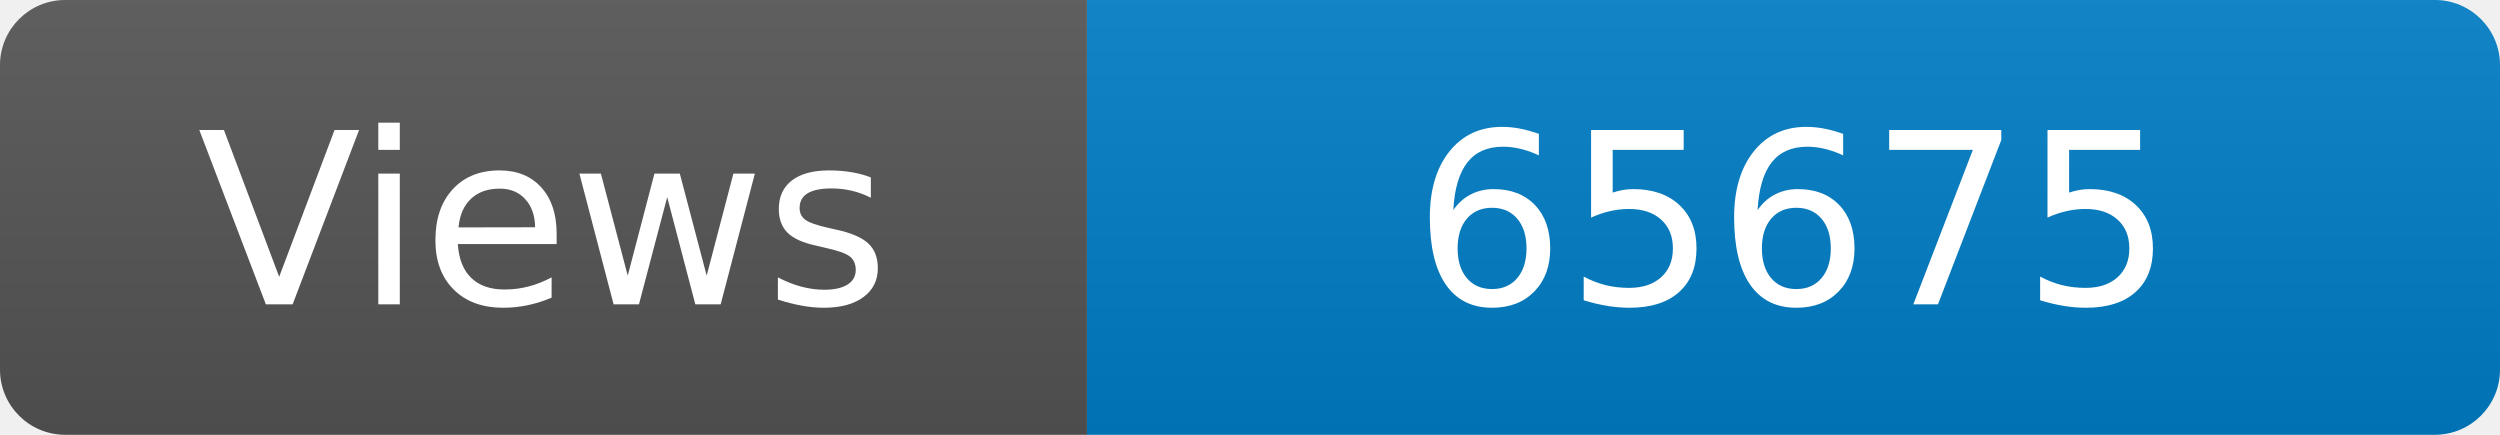
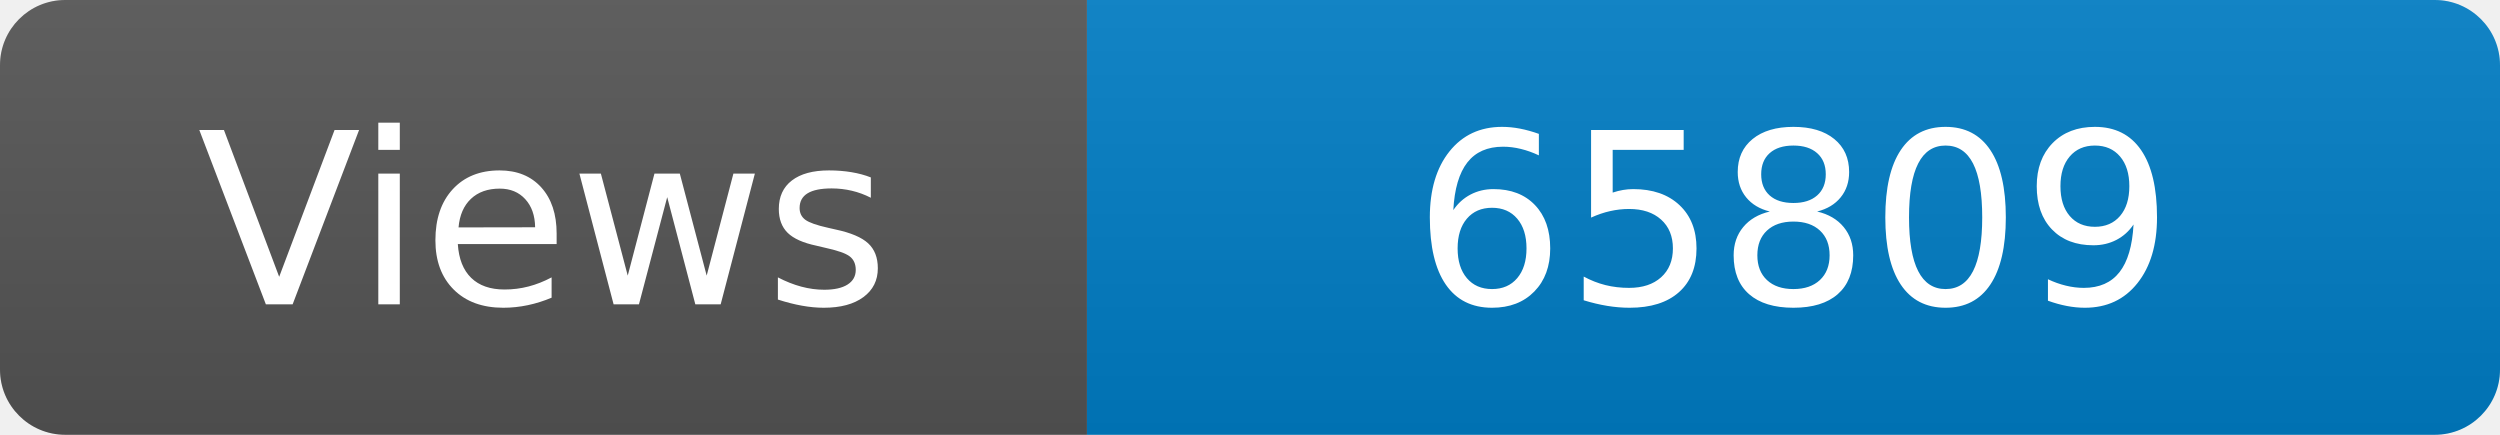
<svg xmlns="http://www.w3.org/2000/svg" width="115" height="20" role="img" aria-label="Maintained?: yes">
  <linearGradient id="s" x2="0" y2="100%">
    <stop offset="0" stop-color="#bbb" stop-opacity=".1" />
    <stop offset="1" stop-opacity=".1" />
  </linearGradient>
  <clipPath id="r">
    <rect width="115" height="20" rx="3" fill="#fff" />
  </clipPath>
  <g clip-path="url(#r)">
    <rect width="50" height="20" fill="#555" />
    <rect x="50" width="160" height="20" fill="#007ec6" />
    <rect width="115" height="20" fill="url(#s)" />
  </g>
  <g fill="#fff" text-anchor="middle" font-family="Verdana,Geneva,DejaVu Sans,sans-serif" font-size="110">
    <text x="250" y="140" transform="scale(.1)" fill="#fff">Views</text>
-     <text x="825" y="140" transform="scale(.1)" fill="#fff">65675</text>
+     <text x="825" y="140" transform="scale(.1)" fill="#fff">65809</text>
  </g>
</svg>
